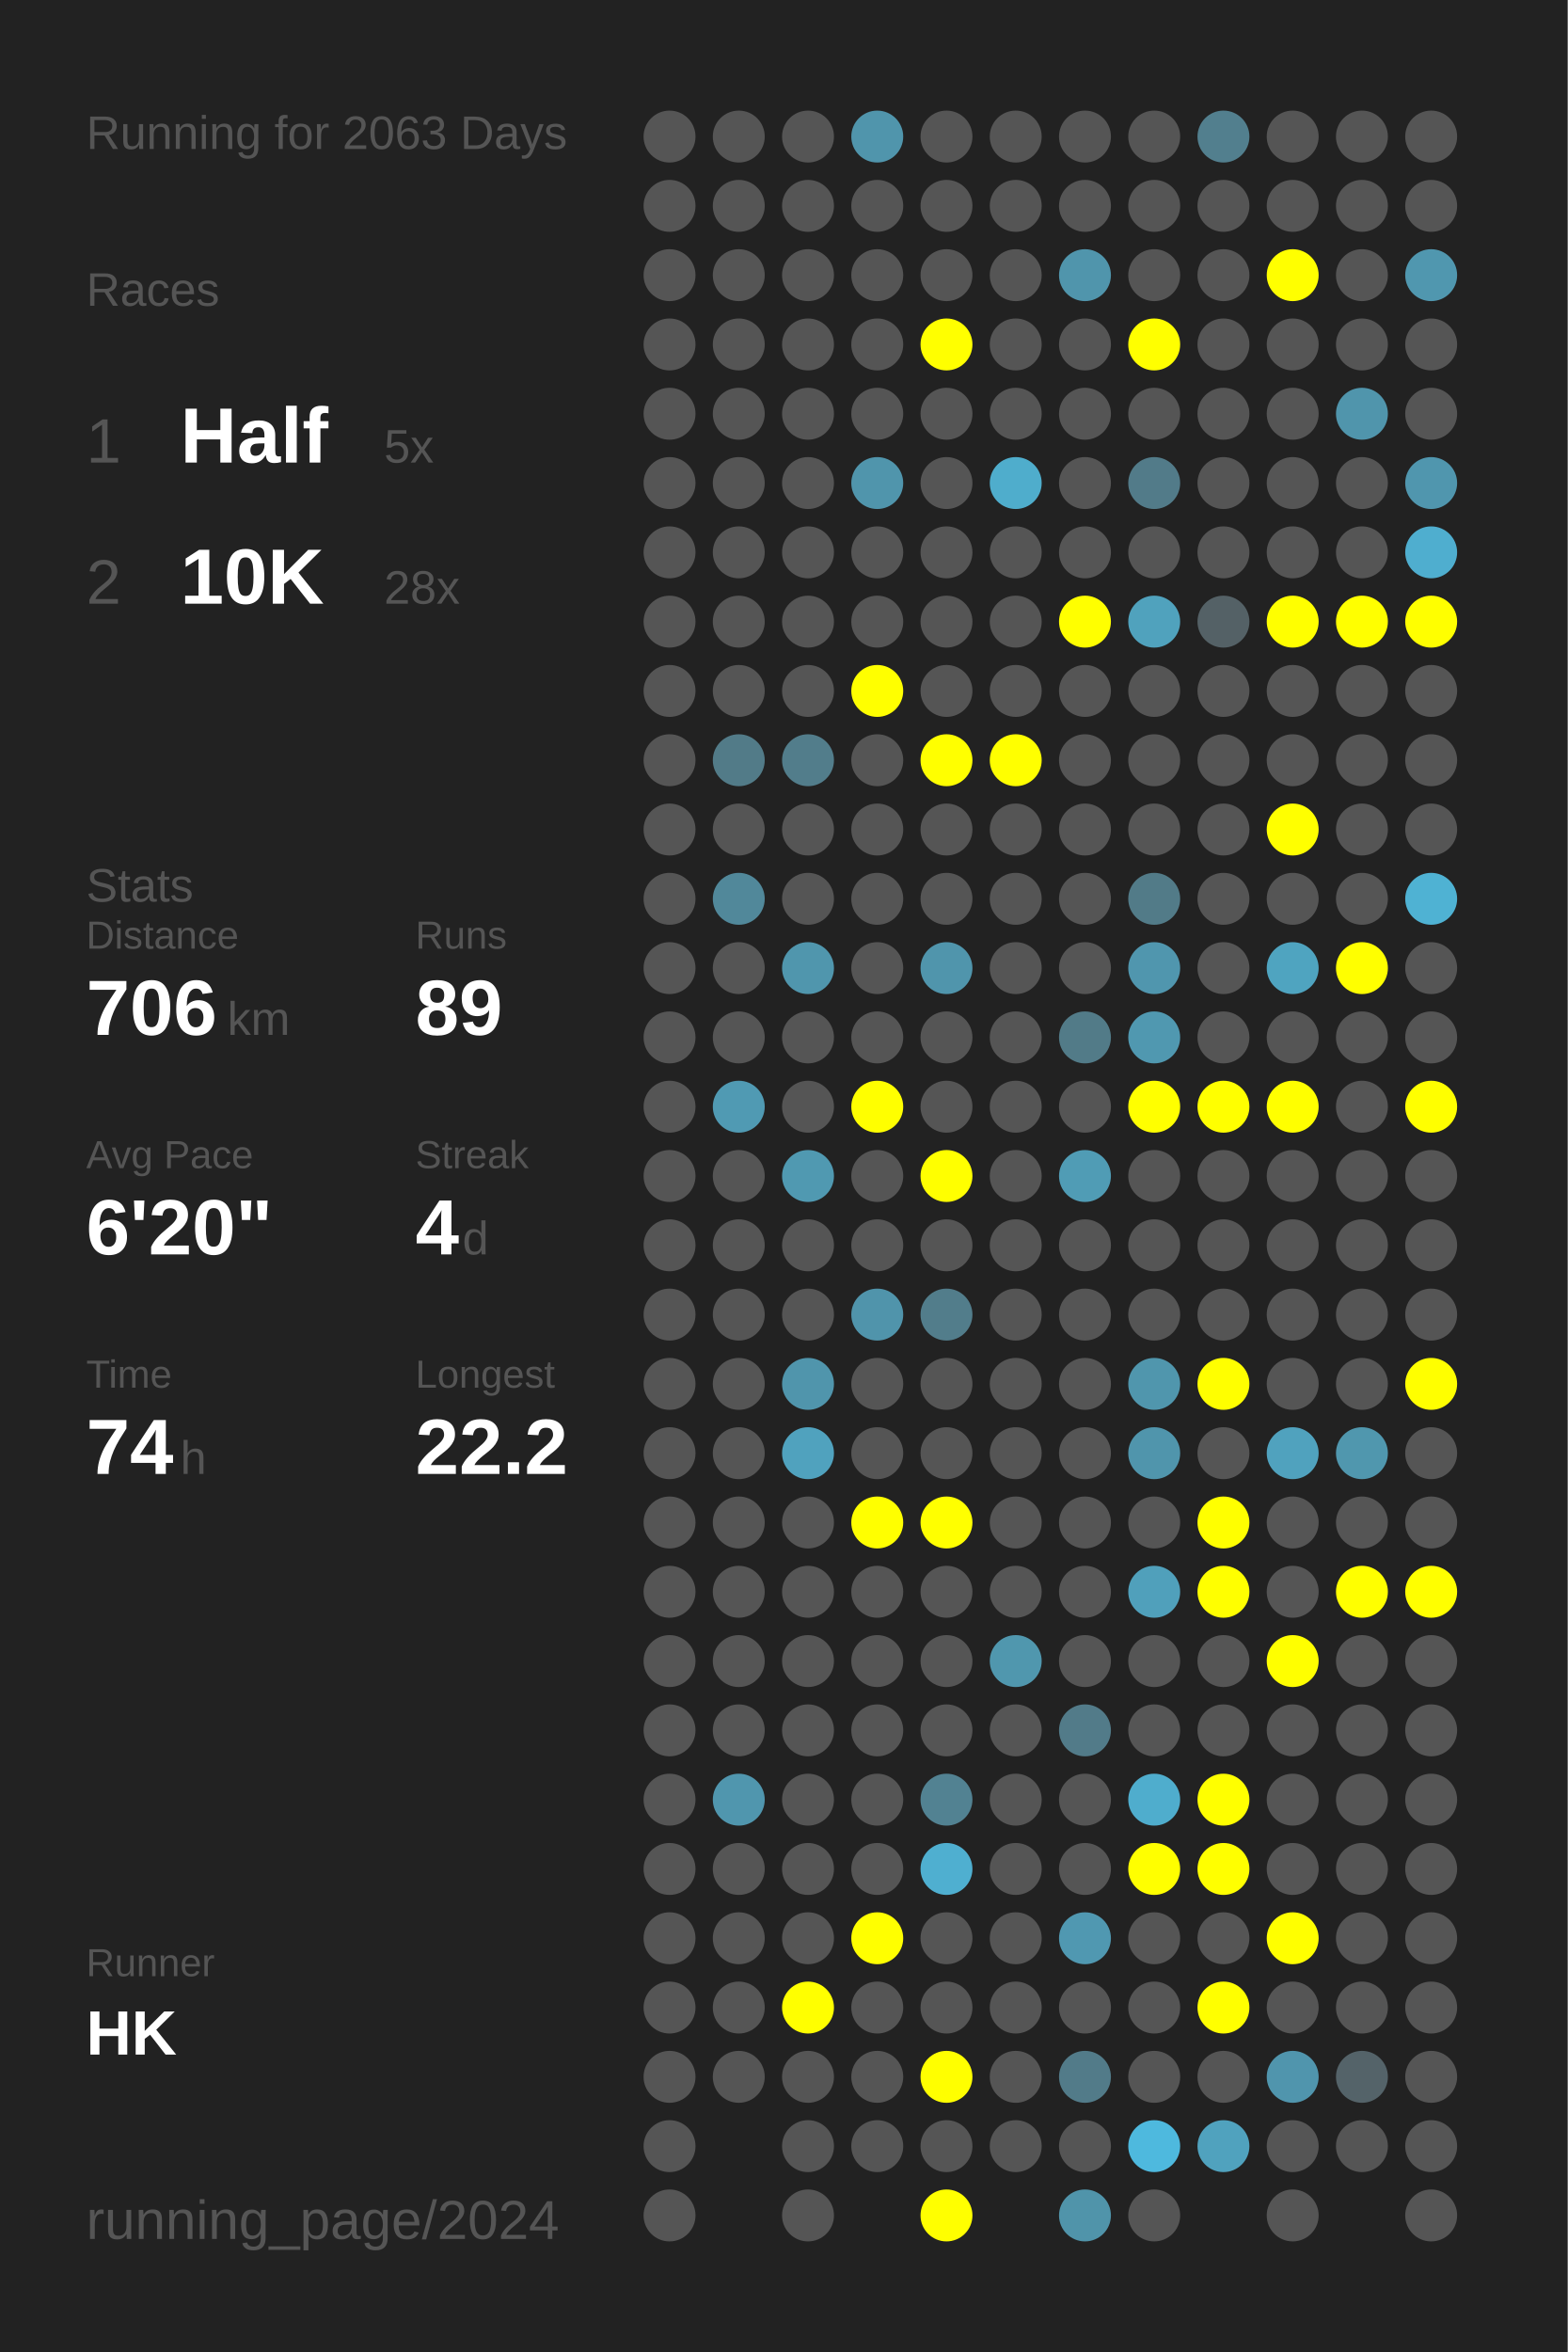
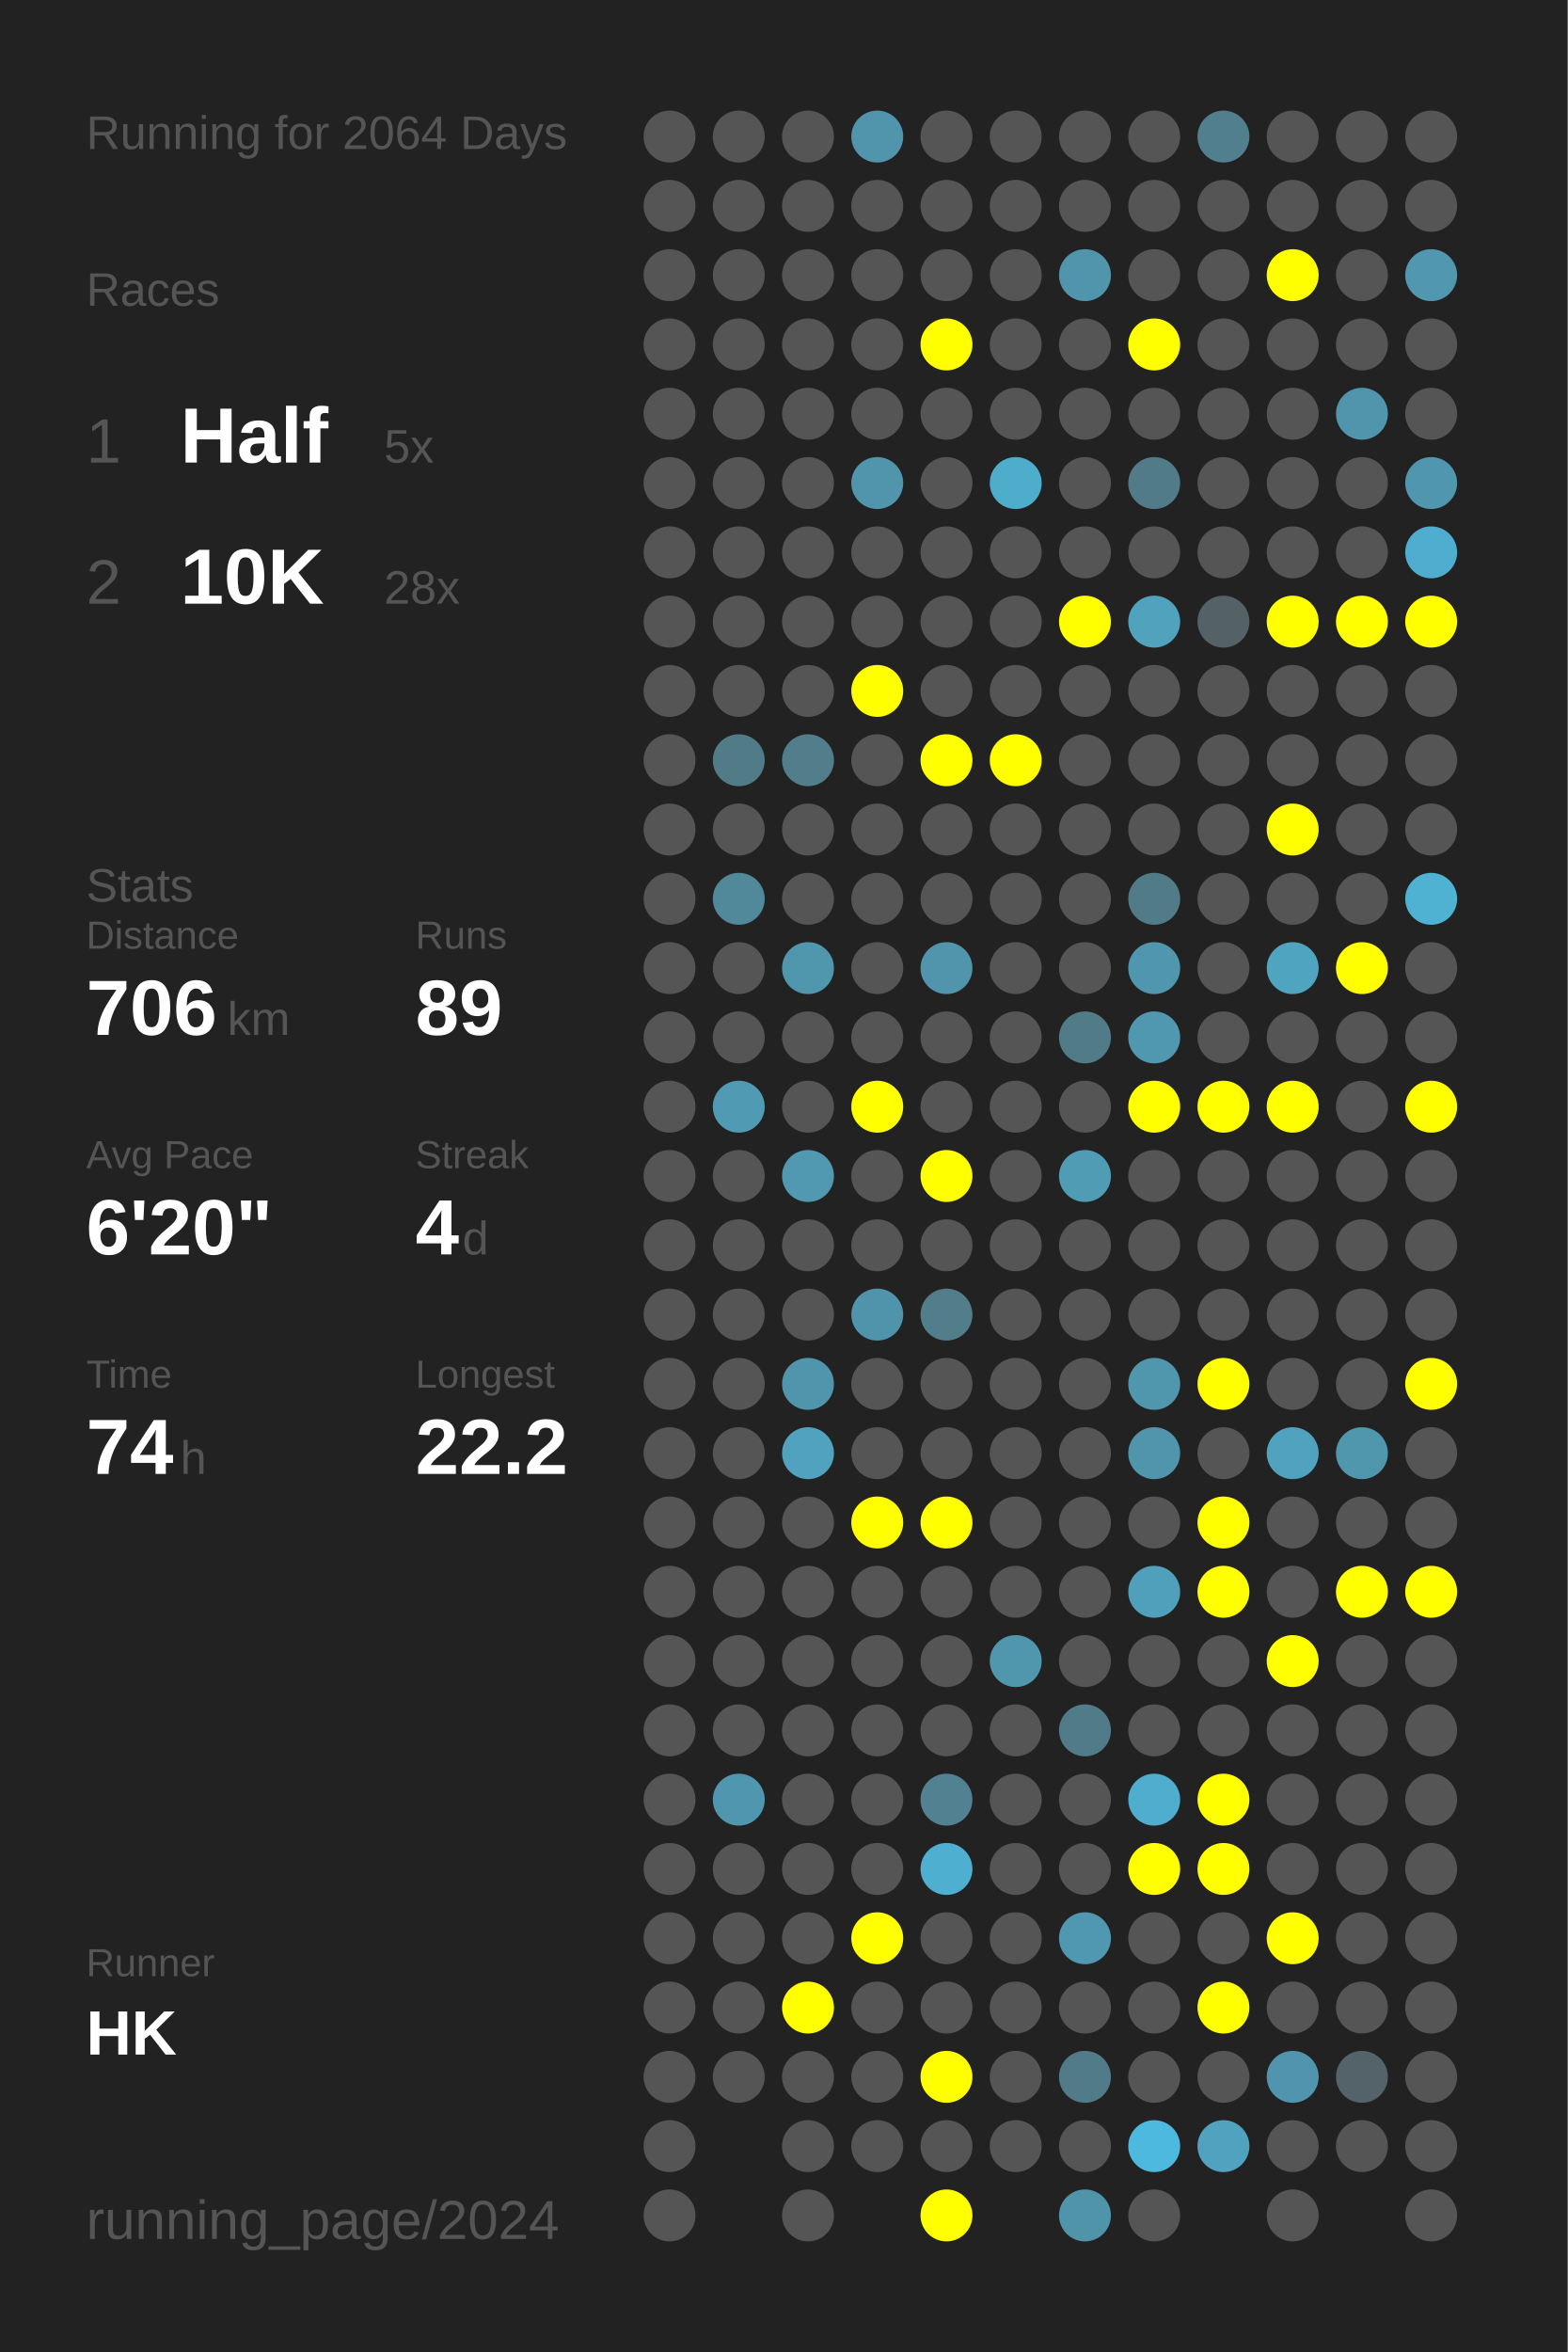
<svg xmlns="http://www.w3.org/2000/svg" baseProfile="full" height="300mm" version="1.1" viewBox="0,0,200,300" width="200mm">
  <defs />
  <rect fill="#222222" height="300" width="200" x="0" y="0" />
-   <text fill="#555555" style="font-size:6px; font-family:Arial;" x="11" y="19">Running for 2063 Days</text>
+   <text fill="#555555" style="font-size:6px; font-family:Arial;" x="11" y="19">Running for 2064 Days</text>
  <text fill="#555555" style="font-size:6px; font-family:Arial;" x="11" y="39">Races</text>
  <text fill="#555555" style="font-size:8px; font-family:Arial;" x="11" y="59">1</text>
  <text fill="#FFFFFF" style="font-size:10px; font-family:Arial; font-weight:bold;" x="23" y="59">Half</text>
  <text fill="#555555" style="font-size:6px; font-family:Arial;" x="49" y="59">5x</text>
  <text fill="#555555" style="font-size:8px; font-family:Arial;" x="11" y="77">2</text>
  <text fill="#FFFFFF" style="font-size:10px; font-family:Arial; font-weight:bold;" x="23" y="77">10K</text>
  <text fill="#555555" style="font-size:6px; font-family:Arial;" x="49" y="77">28x</text>
  <text fill="#555555" style="font-size:6px; font-family:Arial;" x="11" y="115">Stats</text>
  <text fill="#555555" style="font-size:5px; font-family:Arial;" x="11" y="121">Distance</text>
  <text fill="#FFFFFF" style="font-size:10px; font-family:Arial; font-weight:bold;" x="11" y="132">706</text>
  <text fill="#555555" style="font-size:6px; font-family:Arial;" x="29" y="132">km</text>
  <text fill="#555555" style="font-size:5px; font-family:Arial;" x="53" y="121">Runs</text>
  <text fill="#FFFFFF" style="font-size:10px; font-family:Arial; font-weight:bold;" x="53" y="132">89</text>
  <text fill="#555555" style="font-size:5px; font-family:Arial;" x="11" y="149">Avg Pace</text>
  <text fill="#FFFFFF" style="font-size:10px; font-family:Arial; font-weight:bold;" x="11" y="160">6'20"</text>
  <text fill="#555555" style="font-size:5px; font-family:Arial;" x="53" y="149">Streak</text>
  <text fill="#FFFFFF" style="font-size:10px; font-family:Arial; font-weight:bold;" x="53" y="160">4</text>
  <text fill="#555555" style="font-size:6px; font-family:Arial;" x="59" y="160">d</text>
  <text fill="#555555" style="font-size:5px; font-family:Arial;" x="11" y="177">Time</text>
  <text fill="#FFFFFF" style="font-size:10px; font-family:Arial; font-weight:bold;" x="11" y="188">74</text>
  <text fill="#555555" style="font-size:6px; font-family:Arial;" x="23" y="188">h</text>
  <text fill="#555555" style="font-size:5px; font-family:Arial;" x="53" y="177">Longest</text>
  <text fill="#FFFFFF" style="font-size:10px; font-family:Arial; font-weight:bold;" x="53" y="188">22.2</text>
  <text fill="#555555" style="font-size:5px; font-family:Arial;" x="11" y="252.065">Runner</text>
  <text fill="#FFFFFF" style="font-size:8px; font-family:Arial; font-weight:bold;" x="11" y="262.065">HK</text>
  <text fill="#555555" style="font-size:7px; font-family:Arial;" x="11" y="285.581">running_page/2024</text>
  <circle cx="85.417" cy="17.419" fill="#555555" r="3.312" />
  <circle cx="85.417" cy="26.258" fill="#555555" r="3.312" />
  <circle cx="85.417" cy="35.097" fill="#555555" r="3.312" />
  <circle cx="85.417" cy="43.935" fill="#555555" r="3.312" />
  <circle cx="85.417" cy="52.774" fill="#555555" r="3.312" />
  <circle cx="85.417" cy="61.613" fill="#555555" r="3.312" />
  <circle cx="85.417" cy="70.452" fill="#555555" r="3.312" />
  <circle cx="85.417" cy="79.29" fill="#555555" r="3.312" />
  <circle cx="85.417" cy="88.129" fill="#555555" r="3.312" />
  <circle cx="85.417" cy="96.968" fill="#555555" r="3.312" />
  <circle cx="85.417" cy="105.806" fill="#555555" r="3.312" />
  <circle cx="85.417" cy="114.645" fill="#555555" r="3.312" />
  <circle cx="85.417" cy="123.484" fill="#555555" r="3.312" />
  <circle cx="85.417" cy="132.323" fill="#555555" r="3.312" />
  <circle cx="85.417" cy="141.161" fill="#555555" r="3.312" />
  <circle cx="85.417" cy="150" fill="#555555" r="3.312" />
  <circle cx="85.417" cy="158.839" fill="#555555" r="3.312" />
  <circle cx="85.417" cy="167.677" fill="#555555" r="3.312" />
  <circle cx="85.417" cy="176.516" fill="#555555" r="3.312" />
  <circle cx="85.417" cy="185.355" fill="#555555" r="3.312" />
  <circle cx="85.417" cy="194.194" fill="#555555" r="3.312" />
  <circle cx="85.417" cy="203.032" fill="#555555" r="3.312" />
  <circle cx="85.417" cy="211.871" fill="#555555" r="3.312" />
  <circle cx="85.417" cy="220.71" fill="#555555" r="3.312" />
  <circle cx="85.417" cy="229.548" fill="#555555" r="3.312" />
  <circle cx="85.417" cy="238.387" fill="#555555" r="3.312" />
  <circle cx="85.417" cy="247.226" fill="#555555" r="3.312" />
  <circle cx="85.417" cy="256.065" fill="#555555" r="3.312" />
  <circle cx="85.417" cy="264.903" fill="#555555" r="3.312" />
  <circle cx="85.417" cy="273.742" fill="#555555" r="3.312" />
  <circle cx="85.417" cy="282.581" fill="#555555" r="3.312" />
  <circle cx="94.25" cy="17.419" fill="#555555" r="3.312" />
  <circle cx="94.25" cy="26.258" fill="#555555" r="3.312" />
  <circle cx="94.25" cy="35.097" fill="#555555" r="3.312" />
  <circle cx="94.25" cy="43.935" fill="#555555" r="3.312" />
  <circle cx="94.25" cy="52.774" fill="#555555" r="3.312" />
  <circle cx="94.25" cy="61.613" fill="#555555" r="3.312" />
  <circle cx="94.25" cy="70.452" fill="#555555" r="3.312" />
  <circle cx="94.25" cy="79.29" fill="#555555" r="3.312" />
  <circle cx="94.25" cy="88.129" fill="#555555" r="3.312" />
  <circle cx="94.25" cy="96.968" fill="#527b88" r="3.312" />
  <circle cx="94.25" cy="105.806" fill="#555555" r="3.312" />
  <circle cx="94.25" cy="114.645" fill="#51889a" r="3.312" />
  <circle cx="94.25" cy="123.484" fill="#555555" r="3.312" />
  <circle cx="94.25" cy="132.323" fill="#555555" r="3.312" />
  <circle cx="94.25" cy="141.161" fill="#509ab3" r="3.312" />
  <circle cx="94.25" cy="150" fill="#555555" r="3.312" />
  <circle cx="94.25" cy="158.839" fill="#555555" r="3.312" />
  <circle cx="94.25" cy="167.677" fill="#555555" r="3.312" />
  <circle cx="94.25" cy="176.516" fill="#555555" r="3.312" />
  <circle cx="94.25" cy="185.355" fill="#555555" r="3.312" />
  <circle cx="94.25" cy="194.194" fill="#555555" r="3.312" />
  <circle cx="94.25" cy="203.032" fill="#555555" r="3.312" />
  <circle cx="94.25" cy="211.871" fill="#555555" r="3.312" />
  <circle cx="94.25" cy="220.71" fill="#555555" r="3.312" />
  <circle cx="94.25" cy="229.548" fill="#5096ae" r="3.312" />
  <circle cx="94.25" cy="238.387" fill="#555555" r="3.312" />
  <circle cx="94.25" cy="247.226" fill="#555555" r="3.312" />
  <circle cx="94.25" cy="256.065" fill="#555555" r="3.312" />
  <circle cx="94.25" cy="264.903" fill="#555555" r="3.312" />
  <circle cx="103.083" cy="17.419" fill="#555555" r="3.312" />
  <circle cx="103.083" cy="26.258" fill="#555555" r="3.312" />
  <circle cx="103.083" cy="35.097" fill="#555555" r="3.312" />
  <circle cx="103.083" cy="43.935" fill="#555555" r="3.312" />
  <circle cx="103.083" cy="52.774" fill="#555555" r="3.312" />
  <circle cx="103.083" cy="61.613" fill="#555555" r="3.312" />
  <circle cx="103.083" cy="70.452" fill="#555555" r="3.312" />
  <circle cx="103.083" cy="79.29" fill="#555555" r="3.312" />
  <circle cx="103.083" cy="88.129" fill="#555555" r="3.312" />
  <circle cx="103.083" cy="96.968" fill="#527d8b" r="3.312" />
  <circle cx="103.083" cy="105.806" fill="#555555" r="3.312" />
  <circle cx="103.083" cy="114.645" fill="#555555" r="3.312" />
  <circle cx="103.083" cy="123.484" fill="#5096ad" r="3.312" />
  <circle cx="103.083" cy="132.323" fill="#555555" r="3.312" />
  <circle cx="103.083" cy="141.161" fill="#555555" r="3.312" />
  <circle cx="103.083" cy="150" fill="#5099b1" r="3.312" />
  <circle cx="103.083" cy="158.839" fill="#555555" r="3.312" />
  <circle cx="103.083" cy="167.677" fill="#555555" r="3.312" />
  <circle cx="103.083" cy="176.516" fill="#5095ac" r="3.312" />
  <circle cx="103.083" cy="185.355" fill="#50a2be" r="3.312" />
  <circle cx="103.083" cy="194.194" fill="#555555" r="3.312" />
  <circle cx="103.083" cy="203.032" fill="#555555" r="3.312" />
  <circle cx="103.083" cy="211.871" fill="#555555" r="3.312" />
  <circle cx="103.083" cy="220.71" fill="#555555" r="3.312" />
  <circle cx="103.083" cy="229.548" fill="#555555" r="3.312" />
  <circle cx="103.083" cy="238.387" fill="#555555" r="3.312" />
  <circle cx="103.083" cy="247.226" fill="#555555" r="3.312" />
  <circle cx="103.083" cy="256.065" fill="#FFFF00" r="3.312" />
  <circle cx="103.083" cy="264.903" fill="#555555" r="3.312" />
  <circle cx="103.083" cy="273.742" fill="#555555" r="3.312" />
  <circle cx="103.083" cy="282.581" fill="#555555" r="3.312" />
  <circle cx="111.917" cy="17.419" fill="#5095ac" r="3.312" />
  <circle cx="111.917" cy="26.258" fill="#555555" r="3.312" />
  <circle cx="111.917" cy="35.097" fill="#555555" r="3.312" />
  <circle cx="111.917" cy="43.935" fill="#555555" r="3.312" />
  <circle cx="111.917" cy="52.774" fill="#555555" r="3.312" />
  <circle cx="111.917" cy="61.613" fill="#5095ac" r="3.312" />
  <circle cx="111.917" cy="70.452" fill="#555555" r="3.312" />
  <circle cx="111.917" cy="79.29" fill="#555555" r="3.312" />
  <circle cx="111.917" cy="88.129" fill="#FFFF00" r="3.312" />
  <circle cx="111.917" cy="96.968" fill="#555555" r="3.312" />
  <circle cx="111.917" cy="105.806" fill="#555555" r="3.312" />
  <circle cx="111.917" cy="114.645" fill="#555555" r="3.312" />
  <circle cx="111.917" cy="123.484" fill="#555555" r="3.312" />
  <circle cx="111.917" cy="132.323" fill="#555555" r="3.312" />
  <circle cx="111.917" cy="141.161" fill="#FFFF00" r="3.312" />
  <circle cx="111.917" cy="150" fill="#555555" r="3.312" />
  <circle cx="111.917" cy="158.839" fill="#555555" r="3.312" />
  <circle cx="111.917" cy="167.677" fill="#5094ab" r="3.312" />
  <circle cx="111.917" cy="176.516" fill="#555555" r="3.312" />
  <circle cx="111.917" cy="185.355" fill="#555555" r="3.312" />
  <circle cx="111.917" cy="194.194" fill="#FFFF00" r="3.312" />
  <circle cx="111.917" cy="203.032" fill="#555555" r="3.312" />
  <circle cx="111.917" cy="211.871" fill="#555555" r="3.312" />
  <circle cx="111.917" cy="220.71" fill="#555555" r="3.312" />
  <circle cx="111.917" cy="229.548" fill="#555555" r="3.312" />
  <circle cx="111.917" cy="238.387" fill="#555555" r="3.312" />
  <circle cx="111.917" cy="247.226" fill="#FFFF00" r="3.312" />
  <circle cx="111.917" cy="256.065" fill="#555555" r="3.312" />
  <circle cx="111.917" cy="264.903" fill="#555555" r="3.312" />
  <circle cx="111.917" cy="273.742" fill="#555555" r="3.312" />
  <circle cx="120.75" cy="17.419" fill="#555555" r="3.312" />
  <circle cx="120.75" cy="26.258" fill="#555555" r="3.312" />
  <circle cx="120.75" cy="35.097" fill="#555555" r="3.312" />
  <circle cx="120.75" cy="43.935" fill="#FFFF00" r="3.312" />
  <circle cx="120.75" cy="52.774" fill="#555555" r="3.312" />
  <circle cx="120.75" cy="61.613" fill="#555555" r="3.312" />
  <circle cx="120.75" cy="70.452" fill="#555555" r="3.312" />
  <circle cx="120.75" cy="79.29" fill="#555555" r="3.312" />
  <circle cx="120.75" cy="88.129" fill="#555555" r="3.312" />
  <circle cx="120.75" cy="96.968" fill="#FFFF00" r="3.312" />
  <circle cx="120.75" cy="105.806" fill="#555555" r="3.312" />
  <circle cx="120.75" cy="114.645" fill="#555555" r="3.312" />
  <circle cx="120.75" cy="123.484" fill="#5095ac" r="3.312" />
  <circle cx="120.75" cy="132.323" fill="#555555" r="3.312" />
  <circle cx="120.75" cy="141.161" fill="#555555" r="3.312" />
  <circle cx="120.75" cy="150" fill="#FFFF00" r="3.312" />
  <circle cx="120.75" cy="158.839" fill="#555555" r="3.312" />
  <circle cx="120.75" cy="167.677" fill="#527d8b" r="3.312" />
  <circle cx="120.75" cy="176.516" fill="#555555" r="3.312" />
  <circle cx="120.75" cy="185.355" fill="#555555" r="3.312" />
  <circle cx="120.75" cy="194.194" fill="#FFFF00" r="3.312" />
  <circle cx="120.75" cy="203.032" fill="#555555" r="3.312" />
  <circle cx="120.75" cy="211.871" fill="#555555" r="3.312" />
  <circle cx="120.75" cy="220.71" fill="#555555" r="3.312" />
  <circle cx="120.75" cy="229.548" fill="#528292" r="3.312" />
  <circle cx="120.75" cy="238.387" fill="#4fafd0" r="3.312" />
  <circle cx="120.75" cy="247.226" fill="#555555" r="3.312" />
  <circle cx="120.75" cy="256.065" fill="#555555" r="3.312" />
  <circle cx="120.75" cy="264.903" fill="#FFFF00" r="3.312" />
  <circle cx="120.75" cy="273.742" fill="#555555" r="3.312" />
  <circle cx="120.75" cy="282.581" fill="#FFFF00" r="3.312" />
  <circle cx="129.583" cy="17.419" fill="#555555" r="3.312" />
  <circle cx="129.583" cy="26.258" fill="#555555" r="3.312" />
  <circle cx="129.583" cy="35.097" fill="#555555" r="3.312" />
  <circle cx="129.583" cy="43.935" fill="#555555" r="3.312" />
  <circle cx="129.583" cy="52.774" fill="#555555" r="3.312" />
  <circle cx="129.583" cy="61.613" fill="#4fadcc" r="3.312" />
  <circle cx="129.583" cy="70.452" fill="#555555" r="3.312" />
  <circle cx="129.583" cy="79.29" fill="#555555" r="3.312" />
  <circle cx="129.583" cy="88.129" fill="#555555" r="3.312" />
  <circle cx="129.583" cy="96.968" fill="#FFFF00" r="3.312" />
  <circle cx="129.583" cy="105.806" fill="#555555" r="3.312" />
  <circle cx="129.583" cy="114.645" fill="#555555" r="3.312" />
  <circle cx="129.583" cy="123.484" fill="#555555" r="3.312" />
  <circle cx="129.583" cy="132.323" fill="#555555" r="3.312" />
  <circle cx="129.583" cy="141.161" fill="#555555" r="3.312" />
  <circle cx="129.583" cy="150" fill="#555555" r="3.312" />
  <circle cx="129.583" cy="158.839" fill="#555555" r="3.312" />
  <circle cx="129.583" cy="167.677" fill="#555555" r="3.312" />
  <circle cx="129.583" cy="176.516" fill="#555555" r="3.312" />
  <circle cx="129.583" cy="185.355" fill="#555555" r="3.312" />
  <circle cx="129.583" cy="194.194" fill="#555555" r="3.312" />
  <circle cx="129.583" cy="203.032" fill="#555555" r="3.312" />
  <circle cx="129.583" cy="211.871" fill="#5097ae" r="3.312" />
  <circle cx="129.583" cy="220.71" fill="#555555" r="3.312" />
  <circle cx="129.583" cy="229.548" fill="#555555" r="3.312" />
  <circle cx="129.583" cy="238.387" fill="#555555" r="3.312" />
  <circle cx="129.583" cy="247.226" fill="#555555" r="3.312" />
  <circle cx="129.583" cy="256.065" fill="#555555" r="3.312" />
  <circle cx="129.583" cy="264.903" fill="#555555" r="3.312" />
  <circle cx="129.583" cy="273.742" fill="#555555" r="3.312" />
  <circle cx="138.417" cy="17.419" fill="#555555" r="3.312" />
  <circle cx="138.417" cy="26.258" fill="#555555" r="3.312" />
  <circle cx="138.417" cy="35.097" fill="#5095ac" r="3.312" />
  <circle cx="138.417" cy="43.935" fill="#555555" r="3.312" />
  <circle cx="138.417" cy="52.774" fill="#555555" r="3.312" />
  <circle cx="138.417" cy="61.613" fill="#555555" r="3.312" />
  <circle cx="138.417" cy="70.452" fill="#555555" r="3.312" />
  <circle cx="138.417" cy="79.29" fill="#FFFF00" r="3.312" />
  <circle cx="138.417" cy="88.129" fill="#555555" r="3.312" />
  <circle cx="138.417" cy="96.968" fill="#555555" r="3.312" />
  <circle cx="138.417" cy="105.806" fill="#555555" r="3.312" />
  <circle cx="138.417" cy="114.645" fill="#555555" r="3.312" />
  <circle cx="138.417" cy="123.484" fill="#555555" r="3.312" />
  <circle cx="138.417" cy="132.323" fill="#527b88" r="3.312" />
  <circle cx="138.417" cy="141.161" fill="#555555" r="3.312" />
  <circle cx="138.417" cy="150" fill="#509cb5" r="3.312" />
  <circle cx="138.417" cy="158.839" fill="#555555" r="3.312" />
  <circle cx="138.417" cy="167.677" fill="#555555" r="3.312" />
  <circle cx="138.417" cy="176.516" fill="#555555" r="3.312" />
  <circle cx="138.417" cy="185.355" fill="#555555" r="3.312" />
  <circle cx="138.417" cy="194.194" fill="#555555" r="3.312" />
  <circle cx="138.417" cy="203.032" fill="#555555" r="3.312" />
  <circle cx="138.417" cy="211.871" fill="#555555" r="3.312" />
  <circle cx="138.417" cy="220.71" fill="#527b89" r="3.312" />
  <circle cx="138.417" cy="229.548" fill="#555555" r="3.312" />
  <circle cx="138.417" cy="238.387" fill="#555555" r="3.312" />
  <circle cx="138.417" cy="247.226" fill="#5098b1" r="3.312" />
  <circle cx="138.417" cy="256.065" fill="#555555" r="3.312" />
  <circle cx="138.417" cy="264.903" fill="#527b89" r="3.312" />
  <circle cx="138.417" cy="273.742" fill="#555555" r="3.312" />
  <circle cx="138.417" cy="282.581" fill="#5094aa" r="3.312" />
  <circle cx="147.25" cy="17.419" fill="#555555" r="3.312" />
  <circle cx="147.25" cy="26.258" fill="#555555" r="3.312" />
  <circle cx="147.25" cy="35.097" fill="#555555" r="3.312" />
  <circle cx="147.25" cy="43.935" fill="#FFFF00" r="3.312" />
  <circle cx="147.25" cy="52.774" fill="#555555" r="3.312" />
  <circle cx="147.25" cy="61.613" fill="#527b89" r="3.312" />
  <circle cx="147.25" cy="70.452" fill="#555555" r="3.312" />
  <circle cx="147.25" cy="79.29" fill="#50a2bd" r="3.312" />
  <circle cx="147.25" cy="88.129" fill="#555555" r="3.312" />
  <circle cx="147.25" cy="96.968" fill="#555555" r="3.312" />
  <circle cx="147.25" cy="105.806" fill="#555555" r="3.312" />
  <circle cx="147.25" cy="114.645" fill="#527b88" r="3.312" />
  <circle cx="147.25" cy="123.484" fill="#5096ae" r="3.312" />
  <circle cx="147.25" cy="132.323" fill="#5098b0" r="3.312" />
  <circle cx="147.25" cy="141.161" fill="#FFFF00" r="3.312" />
  <circle cx="147.25" cy="150" fill="#555555" r="3.312" />
  <circle cx="147.25" cy="158.839" fill="#555555" r="3.312" />
  <circle cx="147.25" cy="167.677" fill="#555555" r="3.312" />
  <circle cx="147.25" cy="176.516" fill="#5096ad" r="3.312" />
  <circle cx="147.25" cy="185.355" fill="#5095ac" r="3.312" />
  <circle cx="147.25" cy="194.194" fill="#555555" r="3.312" />
  <circle cx="147.25" cy="203.032" fill="#50a0bb" r="3.312" />
  <circle cx="147.25" cy="211.871" fill="#555555" r="3.312" />
  <circle cx="147.25" cy="220.71" fill="#555555" r="3.312" />
  <circle cx="147.25" cy="229.548" fill="#4fadcd" r="3.312" />
  <circle cx="147.25" cy="238.387" fill="#FFFF00" r="3.312" />
  <circle cx="147.25" cy="247.226" fill="#555555" r="3.312" />
  <circle cx="147.25" cy="256.065" fill="#555555" r="3.312" />
  <circle cx="147.25" cy="264.903" fill="#555555" r="3.312" />
  <circle cx="147.25" cy="273.742" fill="#4eb9de" r="3.312" />
  <circle cx="147.25" cy="282.581" fill="#555555" r="3.312" />
  <circle cx="156.083" cy="17.419" fill="#527f8e" r="3.312" />
  <circle cx="156.083" cy="26.258" fill="#555555" r="3.312" />
  <circle cx="156.083" cy="35.097" fill="#555555" r="3.312" />
  <circle cx="156.083" cy="43.935" fill="#555555" r="3.312" />
  <circle cx="156.083" cy="52.774" fill="#555555" r="3.312" />
  <circle cx="156.083" cy="61.613" fill="#555555" r="3.312" />
  <circle cx="156.083" cy="70.452" fill="#555555" r="3.312" />
  <circle cx="156.083" cy="79.29" fill="#546166" r="3.312" />
  <circle cx="156.083" cy="88.129" fill="#555555" r="3.312" />
  <circle cx="156.083" cy="96.968" fill="#555555" r="3.312" />
  <circle cx="156.083" cy="105.806" fill="#555555" r="3.312" />
  <circle cx="156.083" cy="114.645" fill="#555555" r="3.312" />
  <circle cx="156.083" cy="123.484" fill="#555555" r="3.312" />
  <circle cx="156.083" cy="132.323" fill="#555555" r="3.312" />
  <circle cx="156.083" cy="141.161" fill="#FFFF00" r="3.312" />
  <circle cx="156.083" cy="150" fill="#555555" r="3.312" />
  <circle cx="156.083" cy="158.839" fill="#555555" r="3.312" />
  <circle cx="156.083" cy="167.677" fill="#555555" r="3.312" />
  <circle cx="156.083" cy="176.516" fill="#FFFF00" r="3.312" />
  <circle cx="156.083" cy="185.355" fill="#555555" r="3.312" />
  <circle cx="156.083" cy="194.194" fill="#FFFF00" r="3.312" />
  <circle cx="156.083" cy="203.032" fill="#FFFF00" r="3.312" />
  <circle cx="156.083" cy="211.871" fill="#555555" r="3.312" />
  <circle cx="156.083" cy="220.71" fill="#555555" r="3.312" />
  <circle cx="156.083" cy="229.548" fill="#FFFF00" r="3.312" />
  <circle cx="156.083" cy="238.387" fill="#FFFF00" r="3.312" />
  <circle cx="156.083" cy="247.226" fill="#555555" r="3.312" />
  <circle cx="156.083" cy="256.065" fill="#FFFF00" r="3.312" />
  <circle cx="156.083" cy="264.903" fill="#555555" r="3.312" />
  <circle cx="156.083" cy="273.742" fill="#50a2be" r="3.312" />
  <circle cx="164.917" cy="17.419" fill="#555555" r="3.312" />
  <circle cx="164.917" cy="26.258" fill="#555555" r="3.312" />
  <circle cx="164.917" cy="35.097" fill="#FFFF00" r="3.312" />
  <circle cx="164.917" cy="43.935" fill="#555555" r="3.312" />
  <circle cx="164.917" cy="52.774" fill="#555555" r="3.312" />
  <circle cx="164.917" cy="61.613" fill="#555555" r="3.312" />
  <circle cx="164.917" cy="70.452" fill="#555555" r="3.312" />
  <circle cx="164.917" cy="79.29" fill="#FFFF00" r="3.312" />
  <circle cx="164.917" cy="88.129" fill="#555555" r="3.312" />
  <circle cx="164.917" cy="96.968" fill="#555555" r="3.312" />
  <circle cx="164.917" cy="105.806" fill="#FFFF00" r="3.312" />
  <circle cx="164.917" cy="114.645" fill="#555555" r="3.312" />
  <circle cx="164.917" cy="123.484" fill="#4fa4c0" r="3.312" />
  <circle cx="164.917" cy="132.323" fill="#555555" r="3.312" />
  <circle cx="164.917" cy="141.161" fill="#FFFF00" r="3.312" />
  <circle cx="164.917" cy="150" fill="#555555" r="3.312" />
  <circle cx="164.917" cy="158.839" fill="#555555" r="3.312" />
  <circle cx="164.917" cy="167.677" fill="#555555" r="3.312" />
  <circle cx="164.917" cy="176.516" fill="#555555" r="3.312" />
  <circle cx="164.917" cy="185.355" fill="#50a2be" r="3.312" />
  <circle cx="164.917" cy="194.194" fill="#555555" r="3.312" />
  <circle cx="164.917" cy="203.032" fill="#555555" r="3.312" />
  <circle cx="164.917" cy="211.871" fill="#FFFF00" r="3.312" />
  <circle cx="164.917" cy="220.71" fill="#555555" r="3.312" />
  <circle cx="164.917" cy="229.548" fill="#555555" r="3.312" />
  <circle cx="164.917" cy="238.387" fill="#555555" r="3.312" />
  <circle cx="164.917" cy="247.226" fill="#FFFF00" r="3.312" />
  <circle cx="164.917" cy="256.065" fill="#555555" r="3.312" />
  <circle cx="164.917" cy="264.903" fill="#5095ad" r="3.312" />
  <circle cx="164.917" cy="273.742" fill="#555555" r="3.312" />
  <circle cx="164.917" cy="282.581" fill="#555555" r="3.312" />
  <circle cx="173.75" cy="17.419" fill="#555555" r="3.312" />
  <circle cx="173.75" cy="26.258" fill="#555555" r="3.312" />
  <circle cx="173.75" cy="35.097" fill="#555555" r="3.312" />
  <circle cx="173.75" cy="43.935" fill="#555555" r="3.312" />
  <circle cx="173.75" cy="52.774" fill="#5095ac" r="3.312" />
  <circle cx="173.75" cy="61.613" fill="#555555" r="3.312" />
  <circle cx="173.75" cy="70.452" fill="#555555" r="3.312" />
  <circle cx="173.75" cy="79.29" fill="#FFFF00" r="3.312" />
  <circle cx="173.75" cy="88.129" fill="#555555" r="3.312" />
  <circle cx="173.75" cy="96.968" fill="#555555" r="3.312" />
  <circle cx="173.75" cy="105.806" fill="#555555" r="3.312" />
  <circle cx="173.75" cy="114.645" fill="#555555" r="3.312" />
  <circle cx="173.75" cy="123.484" fill="#FFFF00" r="3.312" />
  <circle cx="173.75" cy="132.323" fill="#555555" r="3.312" />
  <circle cx="173.75" cy="141.161" fill="#555555" r="3.312" />
  <circle cx="173.75" cy="150" fill="#555555" r="3.312" />
  <circle cx="173.75" cy="158.839" fill="#555555" r="3.312" />
  <circle cx="173.75" cy="167.677" fill="#555555" r="3.312" />
  <circle cx="173.75" cy="176.516" fill="#555555" r="3.312" />
  <circle cx="173.75" cy="185.355" fill="#5097ae" r="3.312" />
  <circle cx="173.75" cy="194.194" fill="#555555" r="3.312" />
  <circle cx="173.75" cy="203.032" fill="#FFFF00" r="3.312" />
  <circle cx="173.75" cy="211.871" fill="#555555" r="3.312" />
  <circle cx="173.75" cy="220.71" fill="#555555" r="3.312" />
  <circle cx="173.75" cy="229.548" fill="#555555" r="3.312" />
  <circle cx="173.75" cy="238.387" fill="#555555" r="3.312" />
  <circle cx="173.75" cy="247.226" fill="#555555" r="3.312" />
  <circle cx="173.75" cy="256.065" fill="#555555" r="3.312" />
  <circle cx="173.75" cy="264.903" fill="#546369" r="3.312" />
  <circle cx="173.75" cy="273.742" fill="#555555" r="3.312" />
  <circle cx="182.583" cy="17.419" fill="#555555" r="3.312" />
  <circle cx="182.583" cy="26.258" fill="#555555" r="3.312" />
  <circle cx="182.583" cy="35.097" fill="#5097af" r="3.312" />
  <circle cx="182.583" cy="43.935" fill="#555555" r="3.312" />
  <circle cx="182.583" cy="52.774" fill="#555555" r="3.312" />
  <circle cx="182.583" cy="61.613" fill="#5096ae" r="3.312" />
  <circle cx="182.583" cy="70.452" fill="#4faecf" r="3.312" />
  <circle cx="182.583" cy="79.29" fill="#FFFF00" r="3.312" />
  <circle cx="182.583" cy="88.129" fill="#555555" r="3.312" />
  <circle cx="182.583" cy="96.968" fill="#555555" r="3.312" />
  <circle cx="182.583" cy="105.806" fill="#555555" r="3.312" />
  <circle cx="182.583" cy="114.645" fill="#4fb2d3" r="3.312" />
  <circle cx="182.583" cy="123.484" fill="#555555" r="3.312" />
  <circle cx="182.583" cy="132.323" fill="#555555" r="3.312" />
  <circle cx="182.583" cy="141.161" fill="#FFFF00" r="3.312" />
  <circle cx="182.583" cy="150" fill="#555555" r="3.312" />
  <circle cx="182.583" cy="158.839" fill="#555555" r="3.312" />
  <circle cx="182.583" cy="167.677" fill="#555555" r="3.312" />
  <circle cx="182.583" cy="176.516" fill="#FFFF00" r="3.312" />
  <circle cx="182.583" cy="185.355" fill="#555555" r="3.312" />
  <circle cx="182.583" cy="194.194" fill="#555555" r="3.312" />
  <circle cx="182.583" cy="203.032" fill="#FFFF00" r="3.312" />
  <circle cx="182.583" cy="211.871" fill="#555555" r="3.312" />
  <circle cx="182.583" cy="220.71" fill="#555555" r="3.312" />
  <circle cx="182.583" cy="229.548" fill="#555555" r="3.312" />
  <circle cx="182.583" cy="238.387" fill="#555555" r="3.312" />
  <circle cx="182.583" cy="247.226" fill="#555555" r="3.312" />
  <circle cx="182.583" cy="256.065" fill="#555555" r="3.312" />
  <circle cx="182.583" cy="264.903" fill="#555555" r="3.312" />
  <circle cx="182.583" cy="273.742" fill="#555555" r="3.312" />
  <circle cx="182.583" cy="282.581" fill="#555555" r="3.312" />
</svg>
